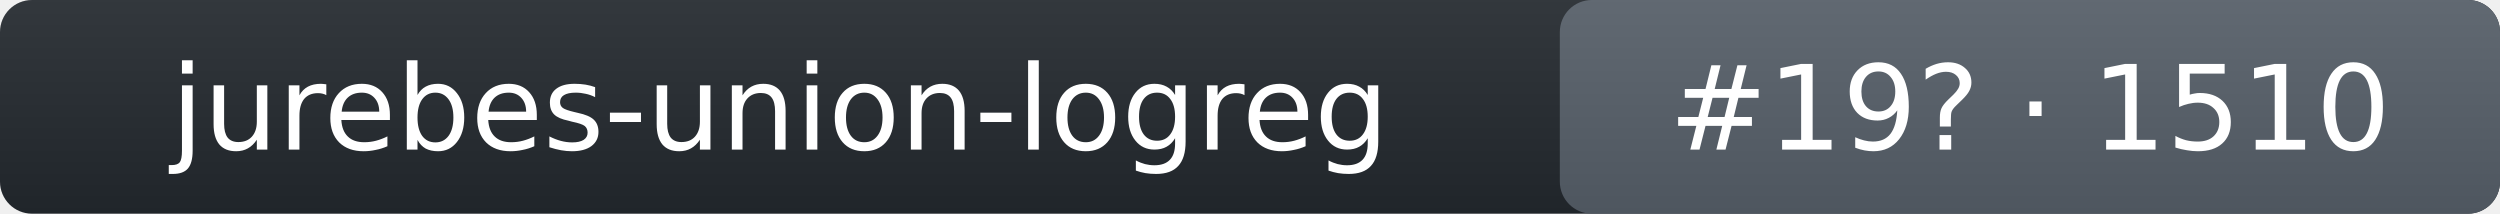
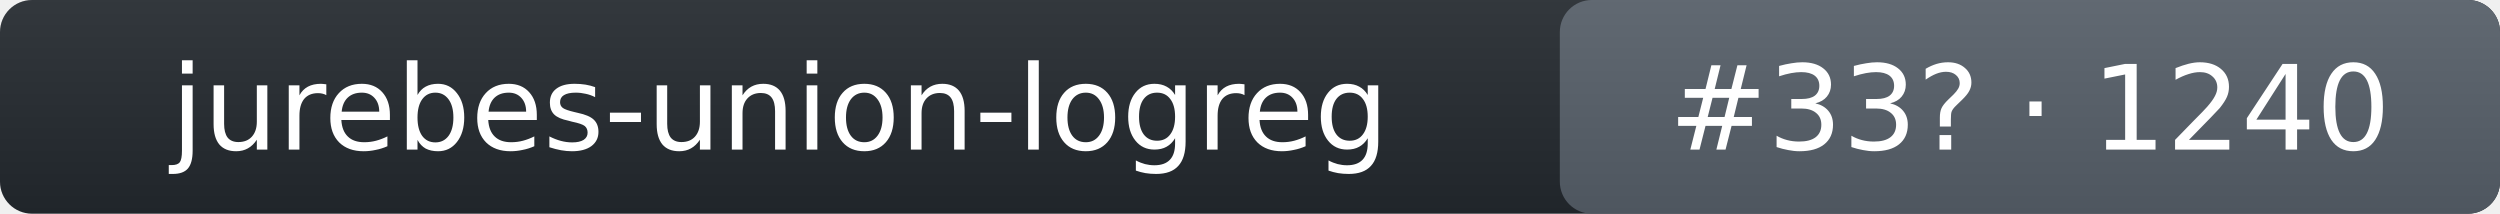
- <svg xmlns="http://www.w3.org/2000/svg" width="234" height="20" role="img" aria-label="jurebes-union-logreg: rank 19 in intent_template arena, rating 1510">
+ <svg xmlns="http://www.w3.org/2000/svg" width="234" height="20" role="img" aria-label="jurebes-union-logreg: rank 33 in intent_template arena, rating 1240">
  <linearGradient id="s" x2="0" y2="100%">
    <stop offset="0" stop-color="#bbb" stop-opacity=".1" />
    <stop offset="1" stop-opacity=".1" />
  </linearGradient>
  <rect rx="3" width="234" height="20" fill="#24292f" />
  <rect rx="3" x="146" width="88" height="20" fill="#57606a" />
  <rect rx="3" width="234" height="20" fill="url(#s)" />
  <g fill="#fff" text-anchor="middle" font-family="Verdana,DejaVu Sans,Geneva,sans-serif" font-size="11">
    <text x="73" y="14">jurebes-union-logreg</text>
-     <text x="190" y="14">#19? · 1510</text>
+     <text x="190" y="14">#33? · 1240</text>
  </g>
</svg>
